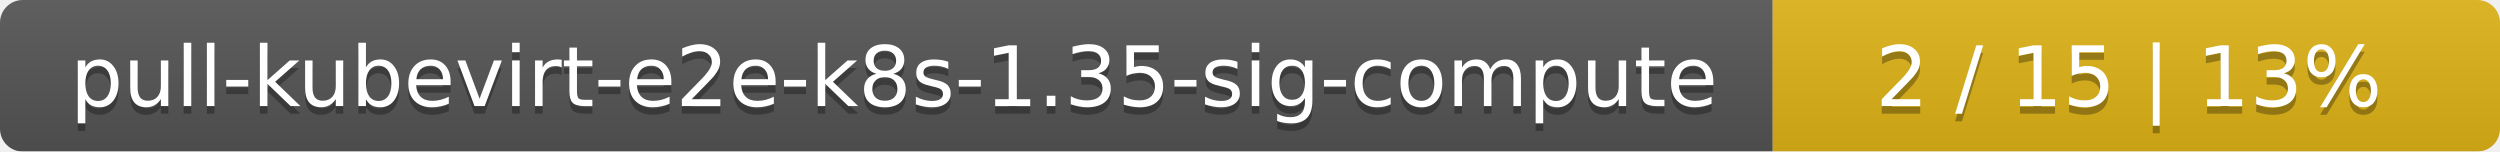
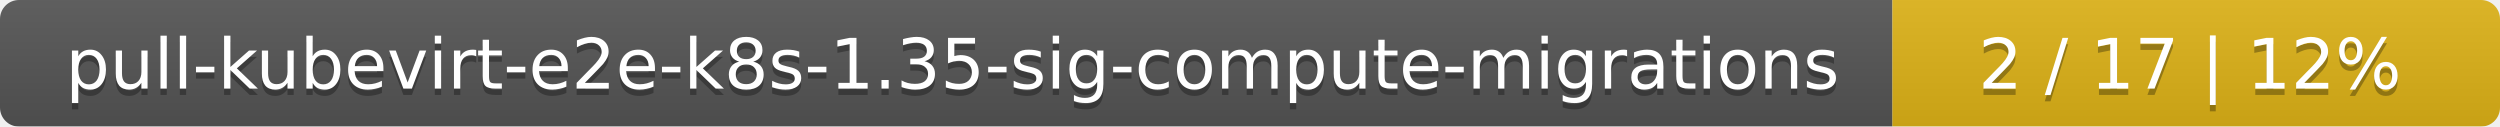
- <svg xmlns="http://www.w3.org/2000/svg" width="330" height="20">
+ <svg xmlns="http://www.w3.org/2000/svg" width="395" height="20">
  <linearGradient id="smooth" x2="0" y2="100%">
    <stop offset="0" stop-color="#bbb" stop-opacity=".1" />
    <stop offset="1" stop-opacity=".1" />
  </linearGradient>
  <mask id="round">
-     <rect width="330" height="20" rx="3" fill="#fff" />
+     <rect width="395" height="20" rx="3" fill="#fff" />
  </mask>
  <g mask="url(#round)">
-     <rect width="234" height="20" fill="#555" />
-     <rect x="234" width="96" height="20" fill="#dfb317" />
-     <rect width="330" height="20" fill="url(#smooth)" />
+     <rect width="299" height="20" fill="#555" />
+     <rect x="299" width="96" height="20" fill="#dfb317" />
+     <rect width="395" height="20" fill="url(#smooth)" />
  </g>
  <g fill="#fff" text-anchor="middle" font-family="DejaVu Sans,Verdana,Geneva,sans-serif" font-size="11">
-     <text x="118" y="15" fill="#010101" fill-opacity=".3">pull-kubevirt-e2e-k8s-1.35-sig-compute</text>
-     <text x="118" y="14">pull-kubevirt-e2e-k8s-1.35-sig-compute</text>
-     <text x="281" y="15" fill="#010101" fill-opacity=".3">2 / 15    |    13%</text>
-     <text x="281" y="14">2 / 15    |    13%</text>
+     <text x="150.5" y="15" fill="#010101" fill-opacity=".3">pull-kubevirt-e2e-k8s-1.35-sig-compute-migrations</text>
+     <text x="150.5" y="14">pull-kubevirt-e2e-k8s-1.35-sig-compute-migrations</text>
+     <text x="346" y="15" fill="#010101" fill-opacity=".3">2 / 17    |    12%</text>
+     <text x="346" y="14">2 / 17    |    12%</text>
  </g>
</svg>
